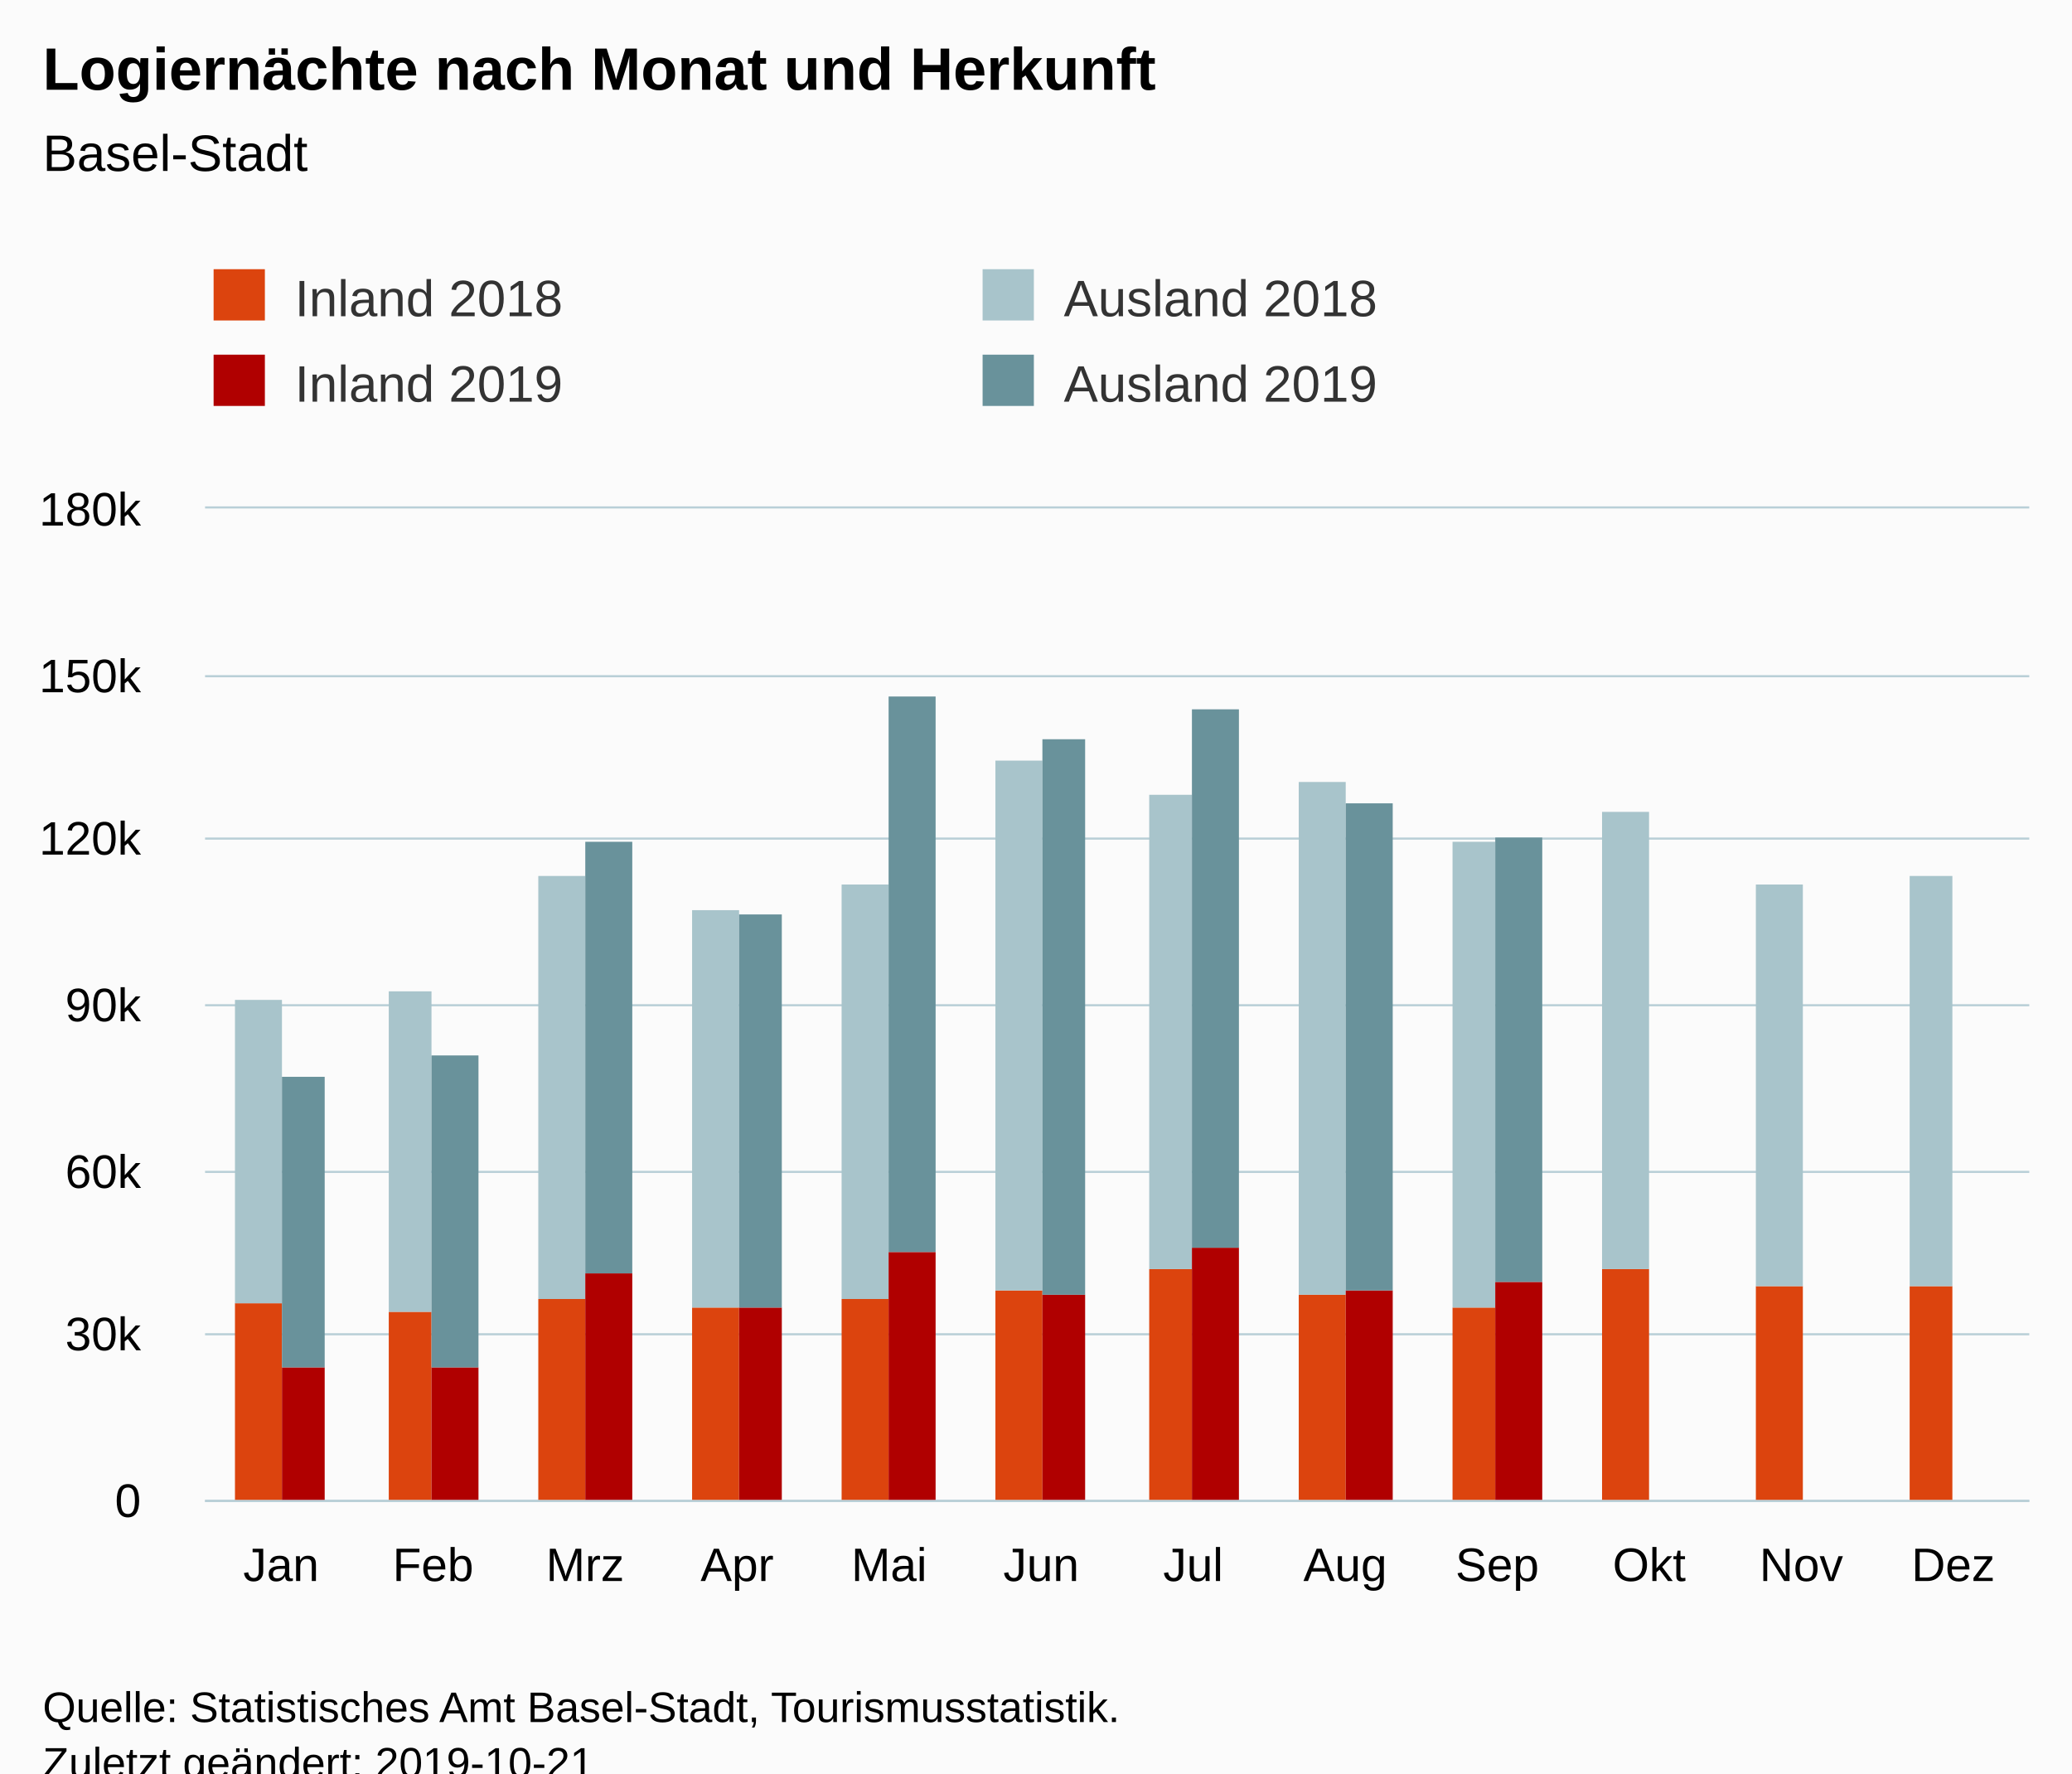
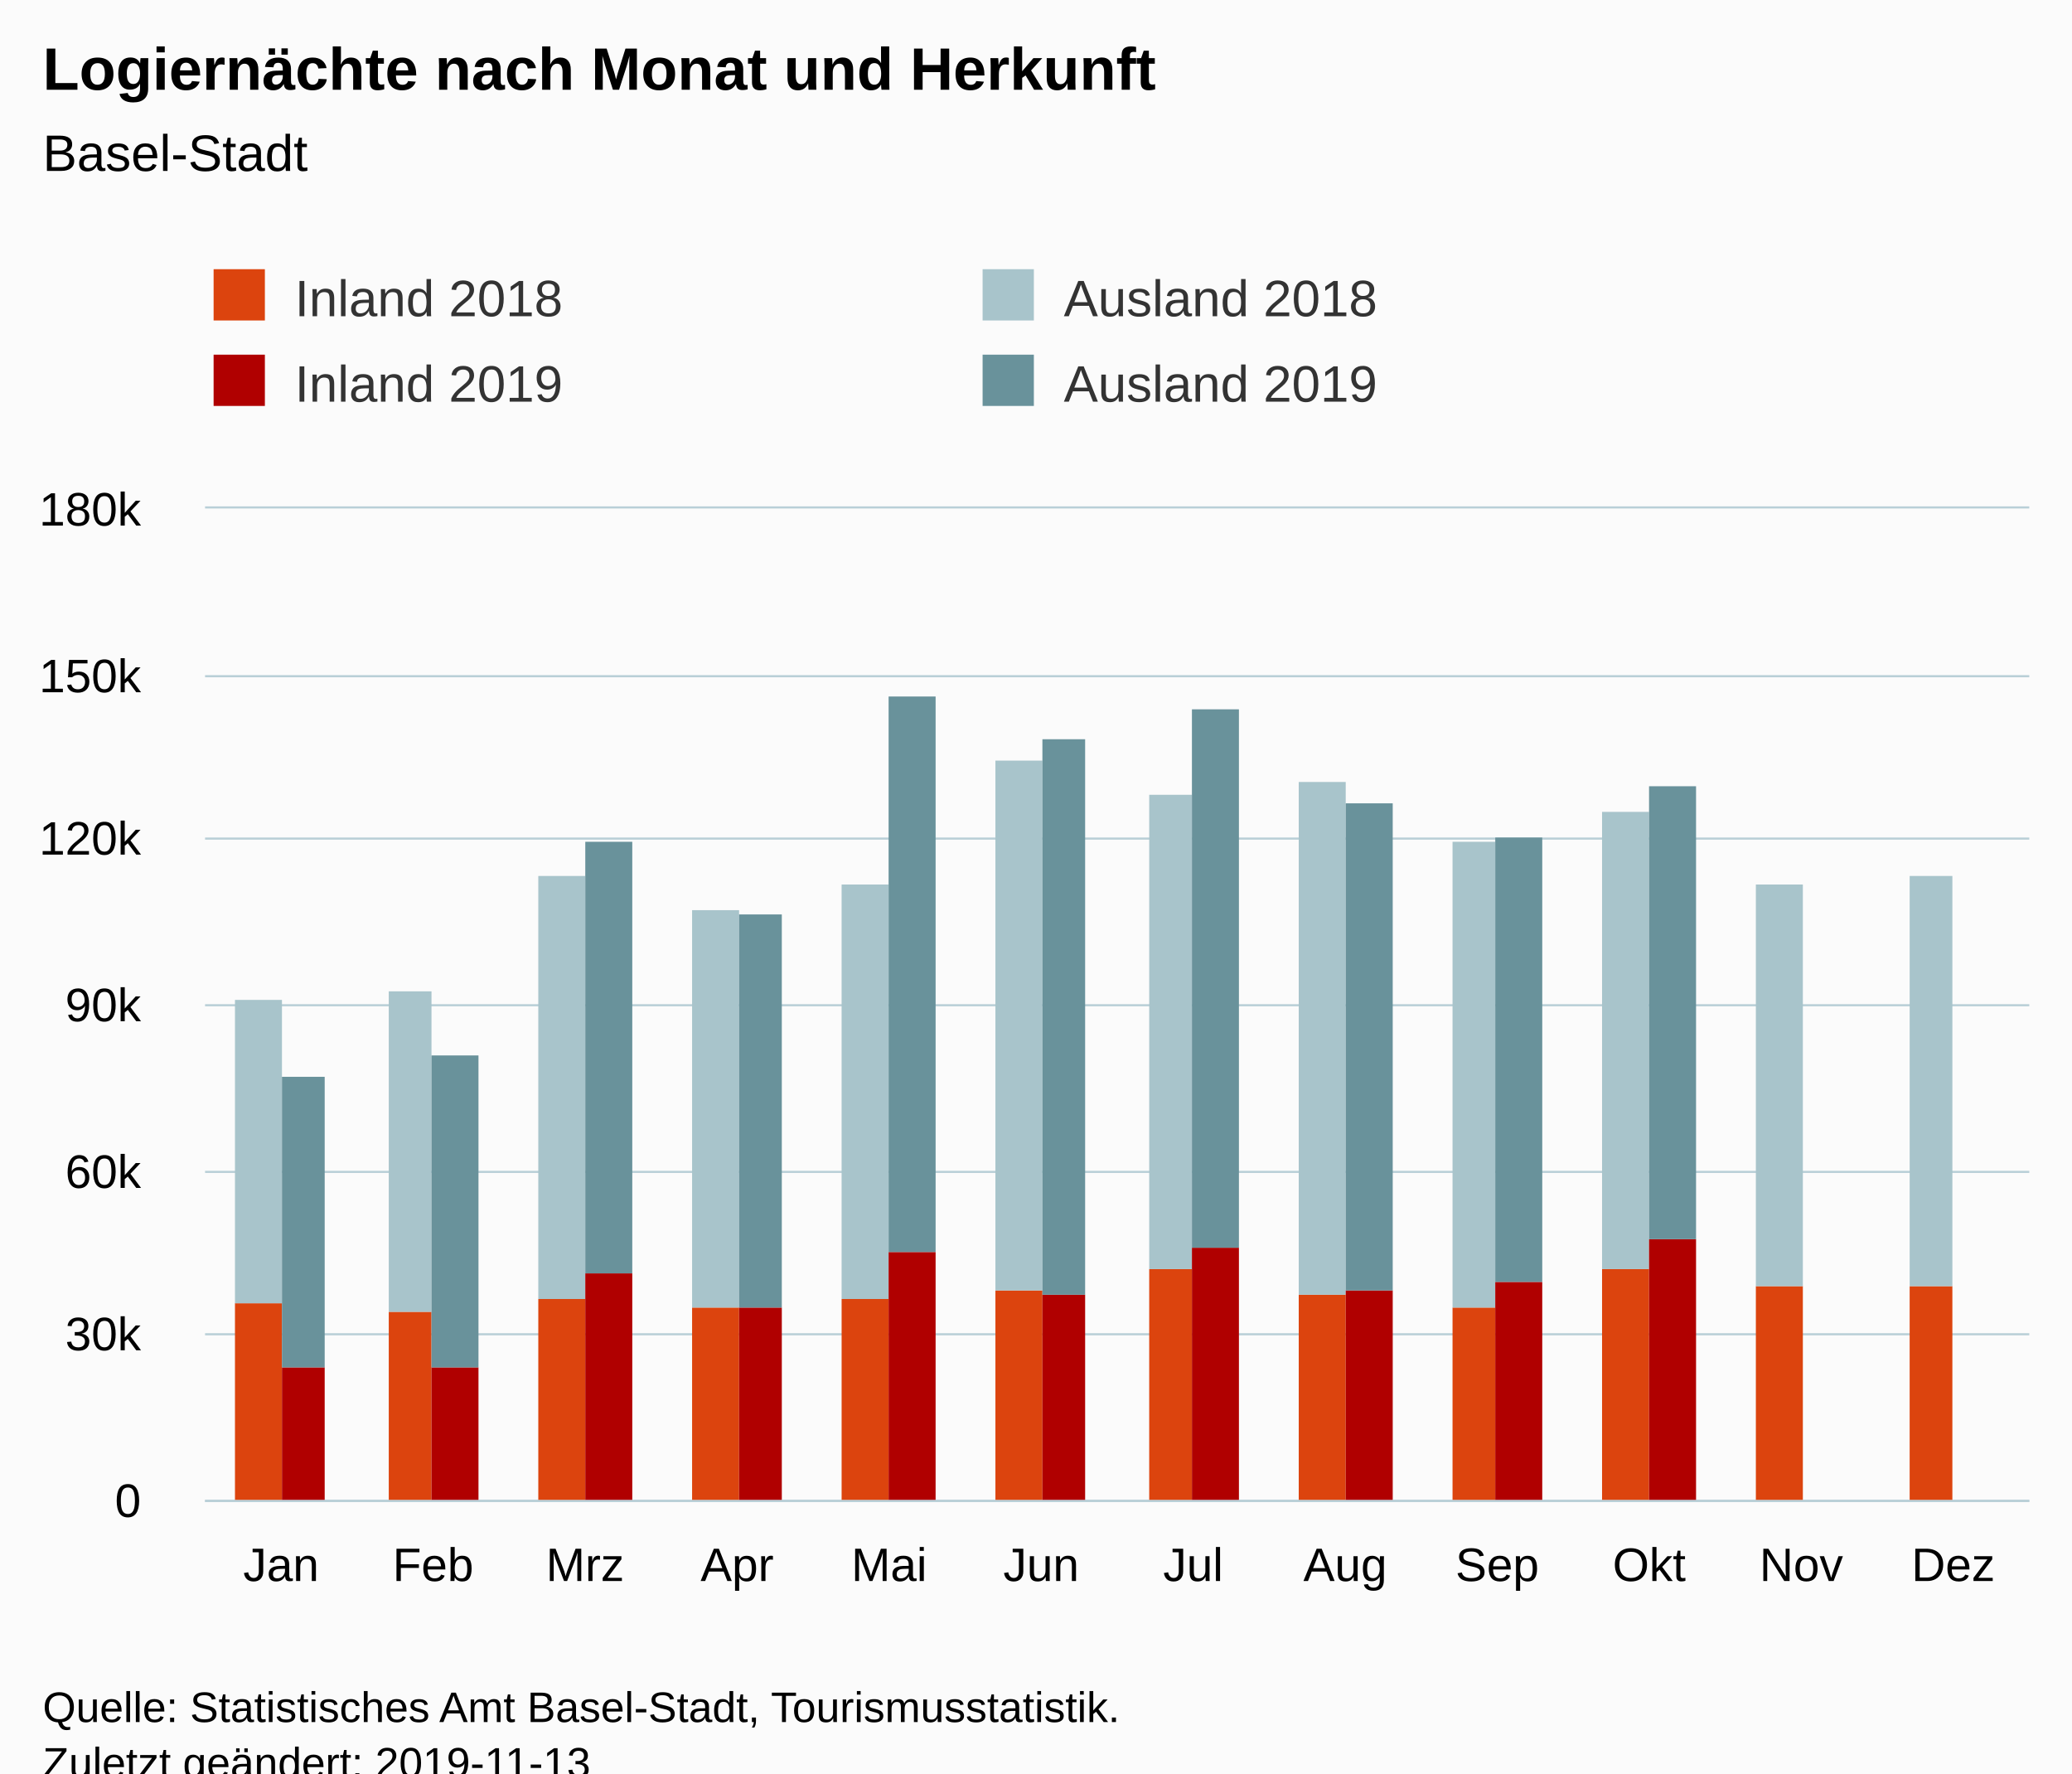
<svg xmlns="http://www.w3.org/2000/svg" version="1.1" class="highcharts-root" style="font-family:Arial;font-size:12px;" viewBox="0 0 485 415">
  <defs>
-     <clipPath id="highcharts-v8iznhs-6">
+     <clipPath id="highcharts-12skyhs-6">
      <rect x="0" y="0" width="427" height="232" fill="none" />
    </clipPath>
-     <clipPath id="highcharts-v8iznhs-7">
+     <clipPath id="highcharts-12skyhs-7">
      <rect x="0" y="0" width="427" height="232" fill="none" />
    </clipPath>
  </defs>
  <rect fill="#fbfbfb" class="highcharts-background" x="0" y="0" width="485" height="428" rx="0" ry="0" />
  <rect fill="none" class="highcharts-plot-background" x="48" y="119" width="427" height="232" />
  <g class="highcharts-pane-group" data-z-index="0" />
  <g class="highcharts-grid highcharts-xaxis-grid " data-z-index="1">
    <path fill="none" data-z-index="1" class="highcharts-grid-line" d="M 83.5 119 L 83.5 351" opacity="1" />
    <path fill="none" data-z-index="1" class="highcharts-grid-line" d="M 118.5 119 L 118.5 351" opacity="1" />
    <path fill="none" data-z-index="1" class="highcharts-grid-line" d="M 154.5 119 L 154.5 351" opacity="1" />
    <path fill="none" data-z-index="1" class="highcharts-grid-line" d="M 189.5 119 L 189.5 351" opacity="1" />
    <path fill="none" data-z-index="1" class="highcharts-grid-line" d="M 225.5 119 L 225.5 351" opacity="1" />
    <path fill="none" data-z-index="1" class="highcharts-grid-line" d="M 261.5 119 L 261.5 351" opacity="1" />
    <path fill="none" data-z-index="1" class="highcharts-grid-line" d="M 296.5 119 L 296.5 351" opacity="1" />
    <path fill="none" data-z-index="1" class="highcharts-grid-line" d="M 332.5 119 L 332.5 351" opacity="1" />
    <path fill="none" data-z-index="1" class="highcharts-grid-line" d="M 367.5 119 L 367.5 351" opacity="1" />
    <path fill="none" data-z-index="1" class="highcharts-grid-line" d="M 403.5 119 L 403.5 351" opacity="1" />
    <path fill="none" data-z-index="1" class="highcharts-grid-line" d="M 438.5 119 L 438.5 351" opacity="1" />
    <path fill="none" data-z-index="1" class="highcharts-grid-line" d="M 474.5 119 L 474.5 351" opacity="1" />
    <path fill="none" data-z-index="1" class="highcharts-grid-line" d="M 47.5 119 L 47.5 351" opacity="1" />
  </g>
  <g class="highcharts-grid highcharts-yaxis-grid " data-z-index="1">
    <path fill="none" stroke="#B9CFD7" stroke-width="0.5" data-z-index="1" class="highcharts-grid-line" d="M 48 351.25 L 475 351.25" opacity="1" />
    <path fill="none" stroke="#B9CFD7" stroke-width="0.5" data-z-index="1" class="highcharts-grid-line" d="M 48 312.25 L 475 312.25" opacity="1" />
    <path fill="none" stroke="#B9CFD7" stroke-width="0.5" data-z-index="1" class="highcharts-grid-line" d="M 48 274.25 L 475 274.25" opacity="1" />
    <path fill="none" stroke="#B9CFD7" stroke-width="0.5" data-z-index="1" class="highcharts-grid-line" d="M 48 235.25 L 475 235.25" opacity="1" />
    <path fill="none" stroke="#B9CFD7" stroke-width="0.5" data-z-index="1" class="highcharts-grid-line" d="M 48 196.25 L 475 196.25" opacity="1" />
    <path fill="none" stroke="#B9CFD7" stroke-width="0.5" data-z-index="1" class="highcharts-grid-line" d="M 48 158.25 L 475 158.25" opacity="1" />
    <path fill="none" stroke="#B9CFD7" stroke-width="0.5" data-z-index="1" class="highcharts-grid-line" d="M 48 118.75 L 475 118.75" opacity="1" />
  </g>
  <rect fill="none" class="highcharts-plot-border" data-z-index="1" x="48" y="119" width="427" height="232" />
  <g class="highcharts-axis highcharts-xaxis " data-z-index="2">
    <path fill="none" class="highcharts-axis-line" stroke="#B9CFD7" stroke-width="0.5" data-z-index="7" d="M 48 351.25 L 475 351.25" />
  </g>
  <g class="highcharts-axis highcharts-yaxis " data-z-index="2">
    <path fill="none" class="highcharts-axis-line" data-z-index="7" d="M 48 119 L 48 351" />
  </g>
  <g class="highcharts-series-group" data-z-index="3">
-     <g data-z-index="0.1" class="highcharts-series highcharts-series-0 highcharts-column-series " transform="translate(48,119) scale(1 1)" clip-path="url(#highcharts-v8iznhs-7)">
+     <g data-z-index="0.1" class="highcharts-series highcharts-series-0 highcharts-column-series " transform="translate(48,119) scale(1 1)" clip-path="url(#highcharts-12skyhs-7)">
      <rect x="7" y="186" width="11" height="47" fill="rgb(220, 68, 14)" class="highcharts-point" />
      <rect x="43" y="188" width="10" height="45" fill="rgb(220, 68, 14)" class="highcharts-point" />
      <rect x="78" y="185" width="11" height="48" fill="rgb(220, 68, 14)" class="highcharts-point" />
      <rect x="114" y="187" width="11" height="46" fill="rgb(220, 68, 14)" class="highcharts-point" />
      <rect x="149" y="185" width="11" height="48" fill="rgb(220, 68, 14)" class="highcharts-point" />
      <rect x="185" y="183" width="11" height="50" fill="rgb(220, 68, 14)" class="highcharts-point" />
      <rect x="221" y="178" width="10" height="55" fill="rgb(220, 68, 14)" class="highcharts-point" />
      <rect x="256" y="184" width="11" height="49" fill="rgb(220, 68, 14)" class="highcharts-point" />
      <rect x="292" y="187" width="10" height="46" fill="rgb(220, 68, 14)" class="highcharts-point" />
      <rect x="327" y="178" width="11" height="55" fill="rgb(220, 68, 14)" class="highcharts-point" />
      <rect x="363" y="182" width="11" height="51" fill="rgb(220, 68, 14)" class="highcharts-point" />
      <rect x="399" y="182" width="10" height="51" fill="rgb(220, 68, 14)" class="highcharts-point" />
    </g>
    <g data-z-index="0.1" class="highcharts-markers highcharts-series-0 highcharts-column-series " transform="translate(48,119) scale(1 1)" clip-path="none" />
-     <g data-z-index="0.1" class="highcharts-series highcharts-series-1 highcharts-column-series " transform="translate(48,119) scale(1 1)" clip-path="url(#highcharts-v8iznhs-7)">
+     <g data-z-index="0.1" class="highcharts-series highcharts-series-1 highcharts-column-series " transform="translate(48,119) scale(1 1)" clip-path="url(#highcharts-12skyhs-7)">
      <rect x="7" y="115" width="11" height="71" fill="rgb(168, 196, 203)" class="highcharts-point" />
      <rect x="43" y="113" width="10" height="75" fill="rgb(168, 196, 203)" class="highcharts-point" />
      <rect x="78" y="86" width="11" height="99" fill="rgb(168, 196, 203)" class="highcharts-point" />
      <rect x="114" y="94" width="11" height="93" fill="rgb(168, 196, 203)" class="highcharts-point" />
      <rect x="149" y="88" width="11" height="97" fill="rgb(168, 196, 203)" class="highcharts-point" />
      <rect x="185" y="59" width="11" height="124" fill="rgb(168, 196, 203)" class="highcharts-point" />
      <rect x="221" y="67" width="10" height="111" fill="rgb(168, 196, 203)" class="highcharts-point" />
      <rect x="256" y="64" width="11" height="120" fill="rgb(168, 196, 203)" class="highcharts-point" />
      <rect x="292" y="78" width="10" height="109" fill="rgb(168, 196, 203)" class="highcharts-point" />
      <rect x="327" y="71" width="11" height="107" fill="rgb(168, 196, 203)" class="highcharts-point" />
      <rect x="363" y="88" width="11" height="94" fill="rgb(168, 196, 203)" class="highcharts-point" />
      <rect x="399" y="86" width="10" height="96" fill="rgb(168, 196, 203)" class="highcharts-point" />
    </g>
    <g data-z-index="0.1" class="highcharts-markers highcharts-series-1 highcharts-column-series " transform="translate(48,119) scale(1 1)" clip-path="none" />
-     <g data-z-index="0.1" class="highcharts-series highcharts-series-2 highcharts-column-series " transform="translate(48,119) scale(1 1)" clip-path="url(#highcharts-v8iznhs-7)">
+     <g data-z-index="0.1" class="highcharts-series highcharts-series-2 highcharts-column-series " transform="translate(48,119) scale(1 1)" clip-path="url(#highcharts-12skyhs-7)">
      <rect x="18" y="201" width="10" height="32" fill="rgb(176, 0, 0)" class="highcharts-point" />
      <rect x="53" y="201" width="11" height="32" fill="rgb(176, 0, 0)" class="highcharts-point" />
      <rect x="89" y="179" width="11" height="54" fill="rgb(176, 0, 0)" class="highcharts-point" />
      <rect x="125" y="187" width="10" height="46" fill="rgb(176, 0, 0)" class="highcharts-point" />
      <rect x="160" y="174" width="11" height="59" fill="rgb(176, 0, 0)" class="highcharts-point" />
      <rect x="196" y="184" width="10" height="49" fill="rgb(176, 0, 0)" class="highcharts-point" />
      <rect x="231" y="173" width="11" height="60" fill="rgb(176, 0, 0)" class="highcharts-point" />
      <rect x="267" y="183" width="11" height="50" fill="rgb(176, 0, 0)" class="highcharts-point" />
      <rect x="302" y="181" width="11" height="52" fill="rgb(176, 0, 0)" class="highcharts-point" />
+       <rect x="338" y="171" width="11" height="62" fill="rgb(176, 0, 0)" class="highcharts-point" />
    </g>
    <g data-z-index="0.1" class="highcharts-markers highcharts-series-2 highcharts-column-series " transform="translate(48,119) scale(1 1)" clip-path="none" />
-     <g data-z-index="0.1" class="highcharts-series highcharts-series-3 highcharts-column-series " transform="translate(48,119) scale(1 1)" clip-path="url(#highcharts-v8iznhs-7)">
+     <g data-z-index="0.1" class="highcharts-series highcharts-series-3 highcharts-column-series " transform="translate(48,119) scale(1 1)" clip-path="url(#highcharts-12skyhs-7)">
      <rect x="18" y="133" width="10" height="68" fill="rgb(105, 146, 155)" class="highcharts-point" />
      <rect x="53" y="128" width="11" height="73" fill="rgb(105, 146, 155)" class="highcharts-point" />
      <rect x="89" y="78" width="11" height="101" fill="rgb(105, 146, 155)" class="highcharts-point" />
      <rect x="125" y="95" width="10" height="92" fill="rgb(105, 146, 155)" class="highcharts-point" />
      <rect x="160" y="44" width="11" height="130" fill="rgb(105, 146, 155)" class="highcharts-point" />
      <rect x="196" y="54" width="10" height="130" fill="rgb(105, 146, 155)" class="highcharts-point" />
      <rect x="231" y="47" width="11" height="126" fill="rgb(105, 146, 155)" class="highcharts-point" />
      <rect x="267" y="69" width="11" height="114" fill="rgb(105, 146, 155)" class="highcharts-point" />
      <rect x="302" y="77" width="11" height="104" fill="rgb(105, 146, 155)" class="highcharts-point" />
+       <rect x="338" y="65" width="11" height="106" fill="rgb(105, 146, 155)" class="highcharts-point" />
    </g>
    <g data-z-index="0.1" class="highcharts-markers highcharts-series-3 highcharts-column-series " transform="translate(48,119) scale(1 1)" clip-path="none" />
  </g>
  <text x="10" text-anchor="start" class="highcharts-title" data-z-index="4" style="color:#000000;font-size:14px;font-weight:bold;fill:#000000;" y="21">
    <tspan>Logiernächte nach Monat und Herkunft</tspan>
  </text>
  <text x="10" text-anchor="start" class="highcharts-subtitle" data-z-index="4" style="color:#000000;font-size:12px;font-weight:normal;font-family:Arial;fill:#000000;" y="40">
    <tspan>Basel-Stadt</tspan>
  </text>
  <g class="highcharts-legend" data-z-index="7" transform="translate(40,56)">
    <rect fill="none" class="highcharts-legend-box" rx="0" ry="0" x="0" y="0" width="356" height="51" visibility="visible" />
    <g data-z-index="1">
      <g>
        <g class="highcharts-legend-item highcharts-column-series highcharts-color-undefined highcharts-series-0" data-z-index="1" transform="translate(8,3)">
          <text x="21" style="color:#333333;font-size:12px;font-weight:normal;cursor:pointer;fill:#333333;" text-anchor="start" data-z-index="2" y="15">
            <tspan>Inland 2018</tspan>
          </text>
          <rect x="2" y="4" width="12" height="12" fill="rgb(220, 68, 14)" class="highcharts-point" data-z-index="3" />
        </g>
        <g class="highcharts-legend-item highcharts-column-series highcharts-color-undefined highcharts-series-1" data-z-index="1" transform="translate(188,3)">
          <text x="21" y="15" style="color:#333333;font-size:12px;font-weight:normal;cursor:pointer;fill:#333333;" text-anchor="start" data-z-index="2">
            <tspan>Ausland 2018</tspan>
          </text>
          <rect x="2" y="4" width="12" height="12" fill="rgb(168, 196, 203)" class="highcharts-point" data-z-index="3" />
        </g>
        <g class="highcharts-legend-item highcharts-column-series highcharts-color-undefined highcharts-series-2" data-z-index="1" transform="translate(8,23)">
          <text x="21" y="15" style="color:#333333;font-size:12px;font-weight:normal;cursor:pointer;fill:#333333;" text-anchor="start" data-z-index="2">
            <tspan>Inland 2019</tspan>
          </text>
          <rect x="2" y="4" width="12" height="12" fill="rgb(176, 0, 0)" class="highcharts-point" data-z-index="3" />
        </g>
        <g class="highcharts-legend-item highcharts-column-series highcharts-color-undefined highcharts-series-3" data-z-index="1" transform="translate(188,23)">
          <text x="21" y="15" style="color:#333333;font-size:12px;font-weight:normal;cursor:pointer;fill:#333333;" text-anchor="start" data-z-index="2">
            <tspan>Ausland 2019</tspan>
          </text>
          <rect x="2" y="4" width="12" height="12" fill="rgb(105, 146, 155)" class="highcharts-point" data-z-index="3" />
        </g>
      </g>
    </g>
  </g>
  <g class="highcharts-axis-labels highcharts-xaxis-labels " data-z-index="7">
    <text x="65.792" style="color:#000000;cursor:default;font-size:11px;fill:#000000;" text-anchor="middle" transform="translate(0,0)" y="370" opacity="1">Jan</text>
    <text x="101.375" style="color:#000000;cursor:default;font-size:11px;fill:#000000;" text-anchor="middle" transform="translate(0,0)" y="370" opacity="1">Feb</text>
    <text x="136.958" style="color:#000000;cursor:default;font-size:11px;fill:#000000;" text-anchor="middle" transform="translate(0,0)" y="370" opacity="1">Mrz</text>
    <text x="172.542" style="color:#000000;cursor:default;font-size:11px;fill:#000000;" text-anchor="middle" transform="translate(0,0)" y="370" opacity="1">Apr</text>
    <text x="208.125" style="color:#000000;cursor:default;font-size:11px;fill:#000000;" text-anchor="middle" transform="translate(0,0)" y="370" opacity="1">Mai</text>
    <text x="243.708" style="color:#000000;cursor:default;font-size:11px;fill:#000000;" text-anchor="middle" transform="translate(0,0)" y="370" opacity="1">Jun</text>
    <text x="279.292" style="color:#000000;cursor:default;font-size:11px;fill:#000000;" text-anchor="middle" transform="translate(0,0)" y="370" opacity="1">Jul</text>
    <text x="314.875" style="color:#000000;cursor:default;font-size:11px;fill:#000000;" text-anchor="middle" transform="translate(0,0)" y="370" opacity="1">Aug</text>
    <text x="350.458" style="color:#000000;cursor:default;font-size:11px;fill:#000000;" text-anchor="middle" transform="translate(0,0)" y="370" opacity="1">Sep</text>
    <text x="386.042" style="color:#000000;cursor:default;font-size:11px;fill:#000000;" text-anchor="middle" transform="translate(0,0)" y="370" opacity="1">Okt</text>
    <text x="421.625" style="color:#000000;cursor:default;font-size:11px;fill:#000000;" text-anchor="middle" transform="translate(0,0)" y="370" opacity="1">Nov</text>
    <text x="457.208" style="color:#000000;cursor:default;font-size:11px;fill:#000000;" text-anchor="middle" transform="translate(0,0)" y="370" opacity="1">Dez</text>
  </g>
  <g class="highcharts-axis-labels highcharts-yaxis-labels " data-z-index="7">
    <text x="33" style="color:#000000;cursor:default;font-size:11px;fill:#000000;" text-anchor="end" transform="translate(0,0)" y="355" opacity="1">0</text>
    <text x="33" style="color:#000000;cursor:default;font-size:11px;fill:#000000;" text-anchor="end" transform="translate(0,0)" y="316" opacity="1">30k</text>
    <text x="33" style="color:#000000;cursor:default;font-size:11px;fill:#000000;" text-anchor="end" transform="translate(0,0)" y="278" opacity="1">60k</text>
    <text x="33" style="color:#000000;cursor:default;font-size:11px;fill:#000000;" text-anchor="end" transform="translate(0,0)" y="239" opacity="1">90k</text>
    <text x="33" style="color:#000000;cursor:default;font-size:11px;fill:#000000;" text-anchor="end" transform="translate(0,0)" y="200" opacity="1">120k</text>
    <text x="33" style="color:#000000;cursor:default;font-size:11px;fill:#000000;" text-anchor="end" transform="translate(0,0)" y="162" opacity="1">150k</text>
    <text x="33" style="color:#000000;cursor:default;font-size:11px;fill:#000000;" text-anchor="end" transform="translate(0,0)" y="123" opacity="1">180k</text>
  </g>
  <text x="10" class="highcharts-credits" text-anchor="start" data-z-index="8" style="cursor:default;color:#000000;font-size:10px;fill:#000000;" y="403">
    <tspan>Quelle: Statistisches Amt Basel-Stadt, Tourismusstatistik.</tspan>
-     <tspan x="10" dy="13">Zuletzt geändert: 2019-10-21</tspan>
+     <tspan x="10" dy="13">Zuletzt geändert: 2019-11-13</tspan>
  </text>
</svg>
